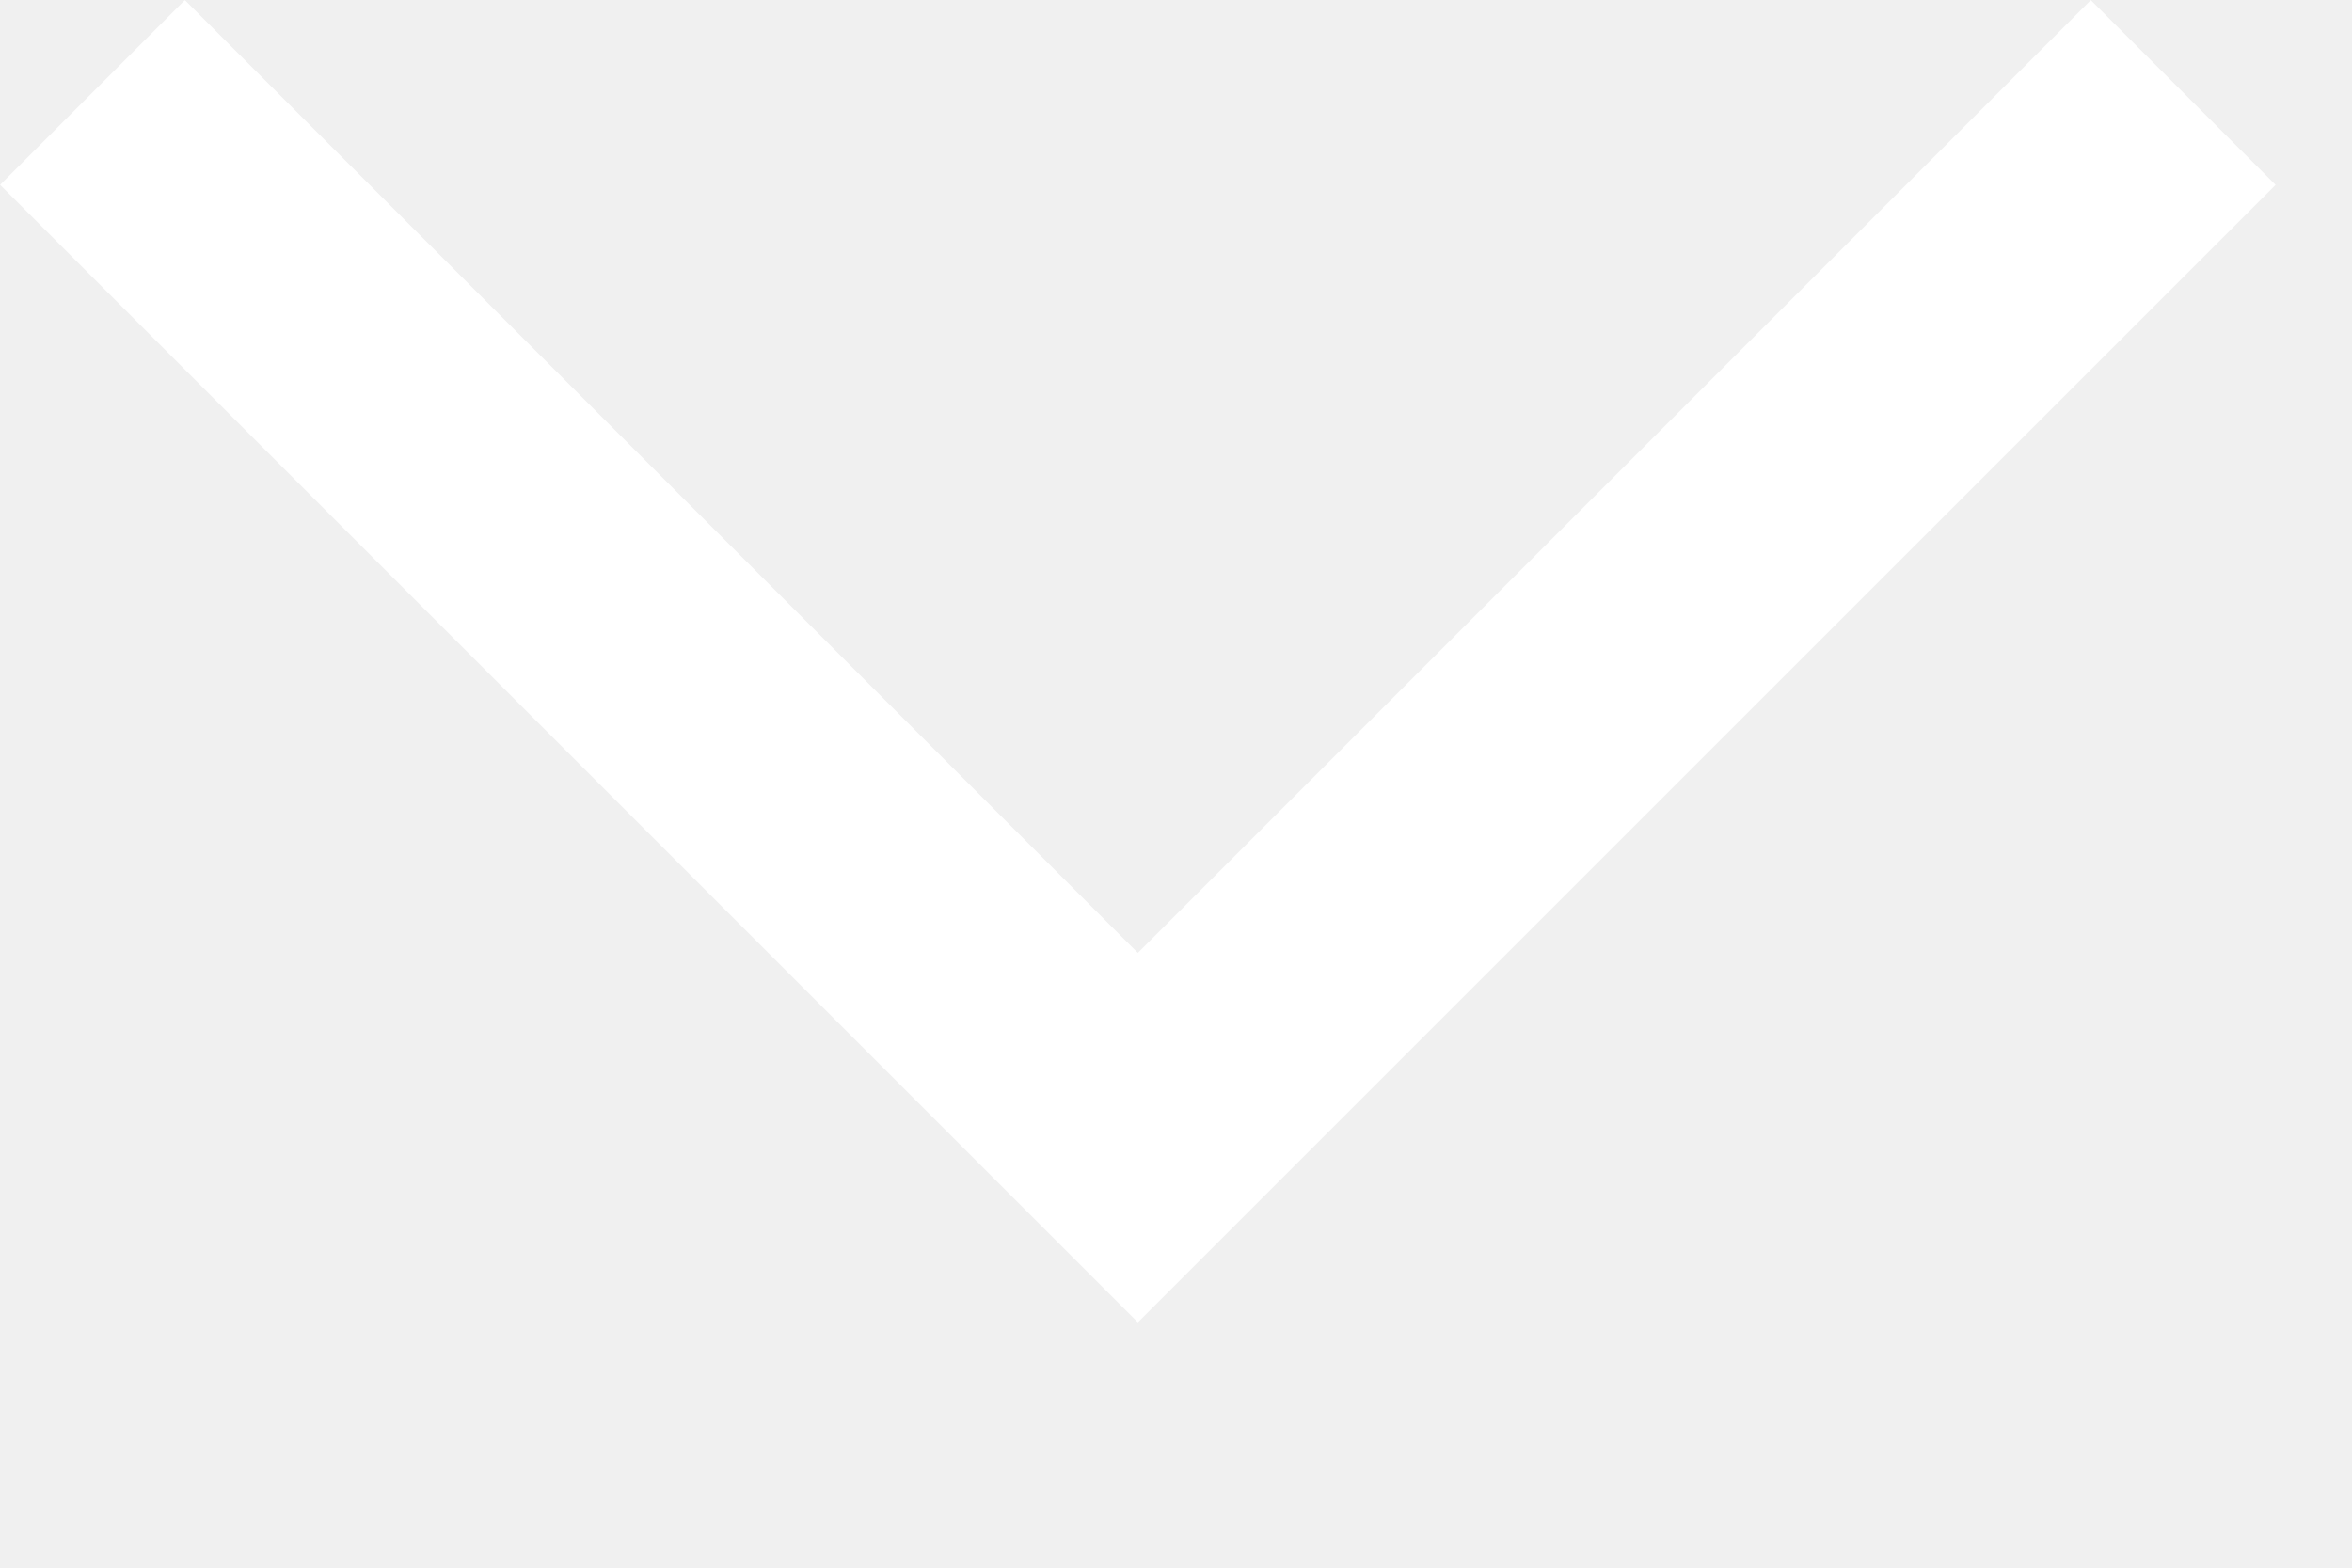
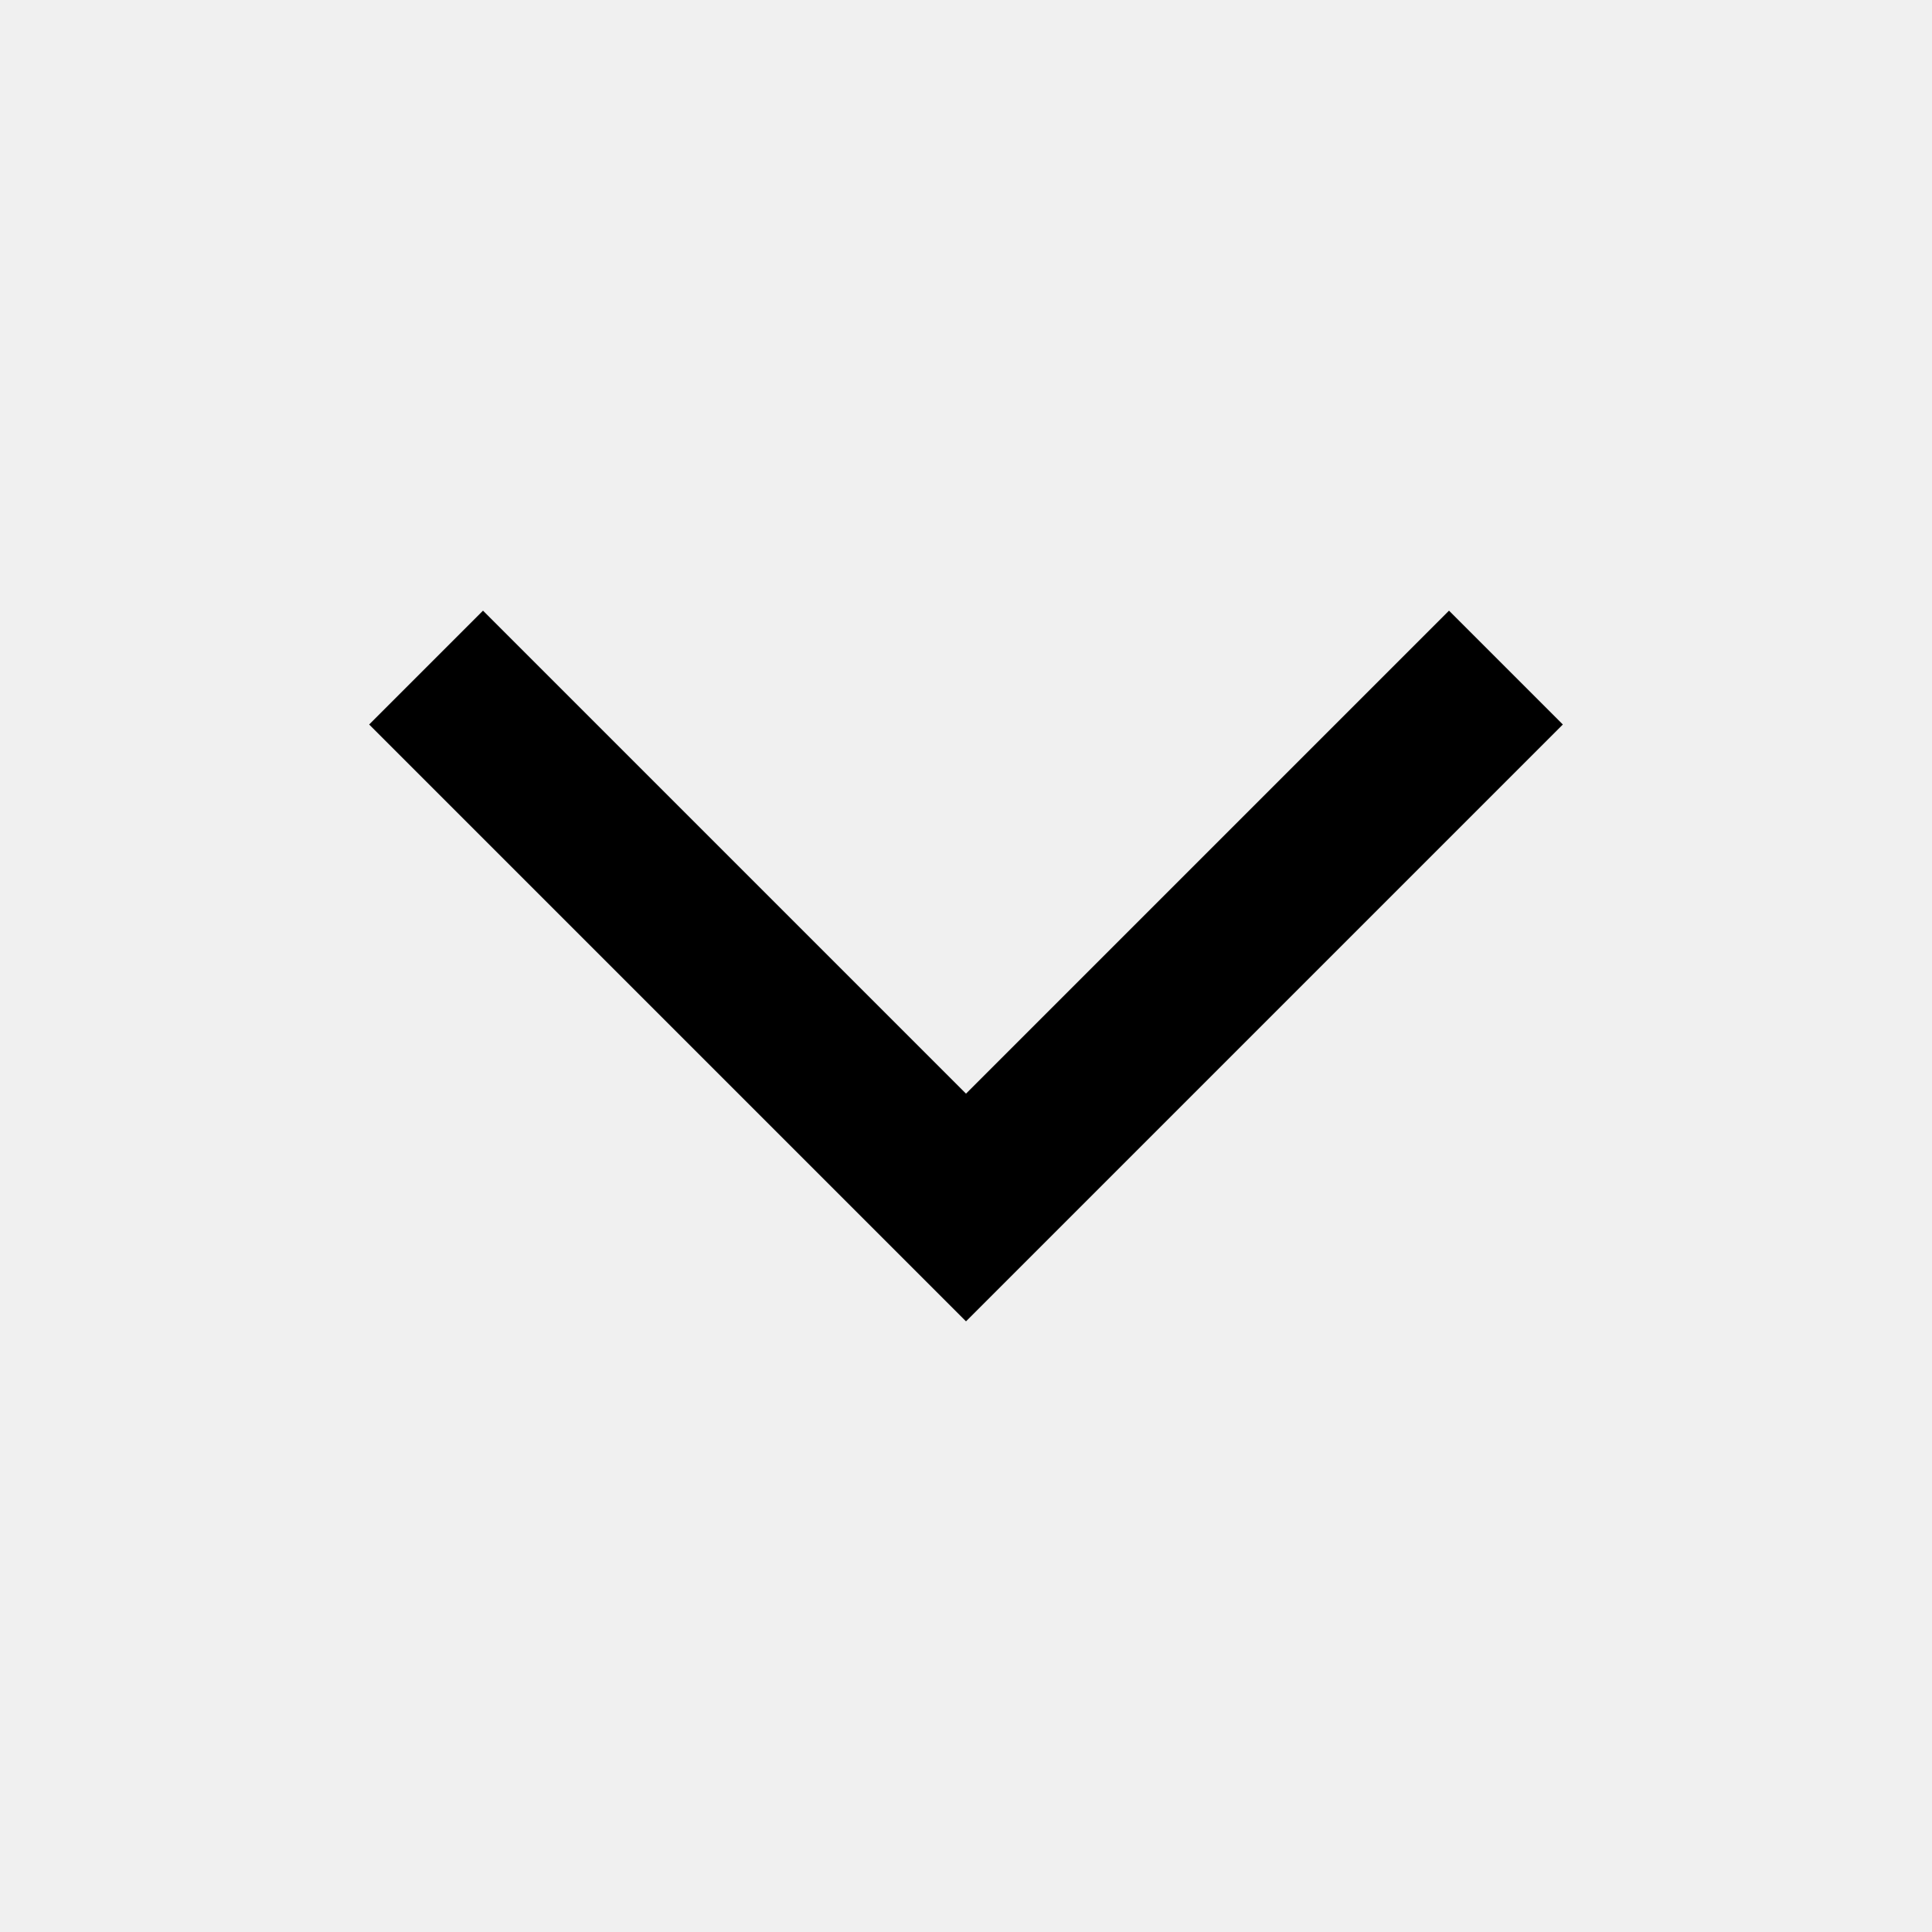
- <svg xmlns="http://www.w3.org/2000/svg" width="9" height="6" viewBox="0 0 9 6" fill="none">
-   <path d="M0.354 0.354L4.354 4.354L8.354 0.354" stroke="white" />
+ <svg xmlns="http://www.w3.org/2000/svg" viewBox="0 0 24 24" fill="none" stroke="currentColor" stroke-width="2" stroke-linecap="square" stroke-linejoin="square" class="faq-btn-icon lucide lucide-chevron-down-icon lucide-chevron-down">
+   <path d="m6 9 6 6 6-6" />
</svg>
